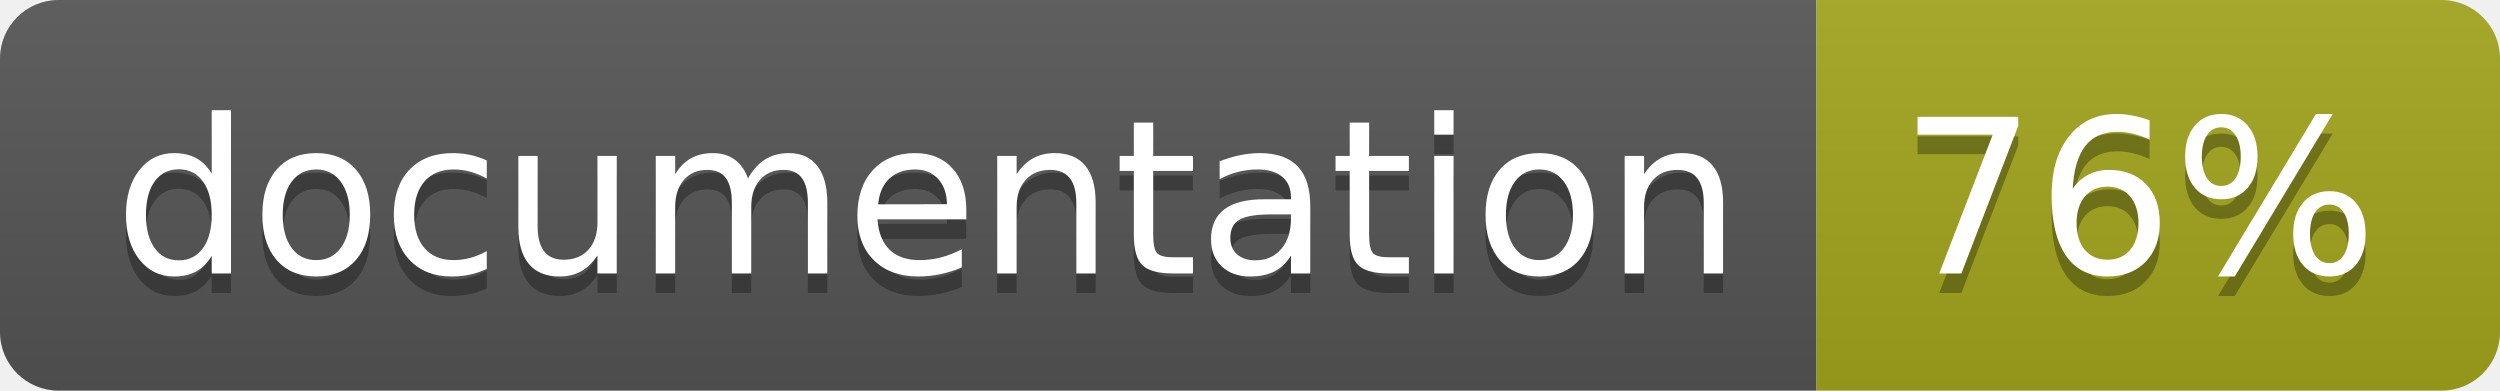
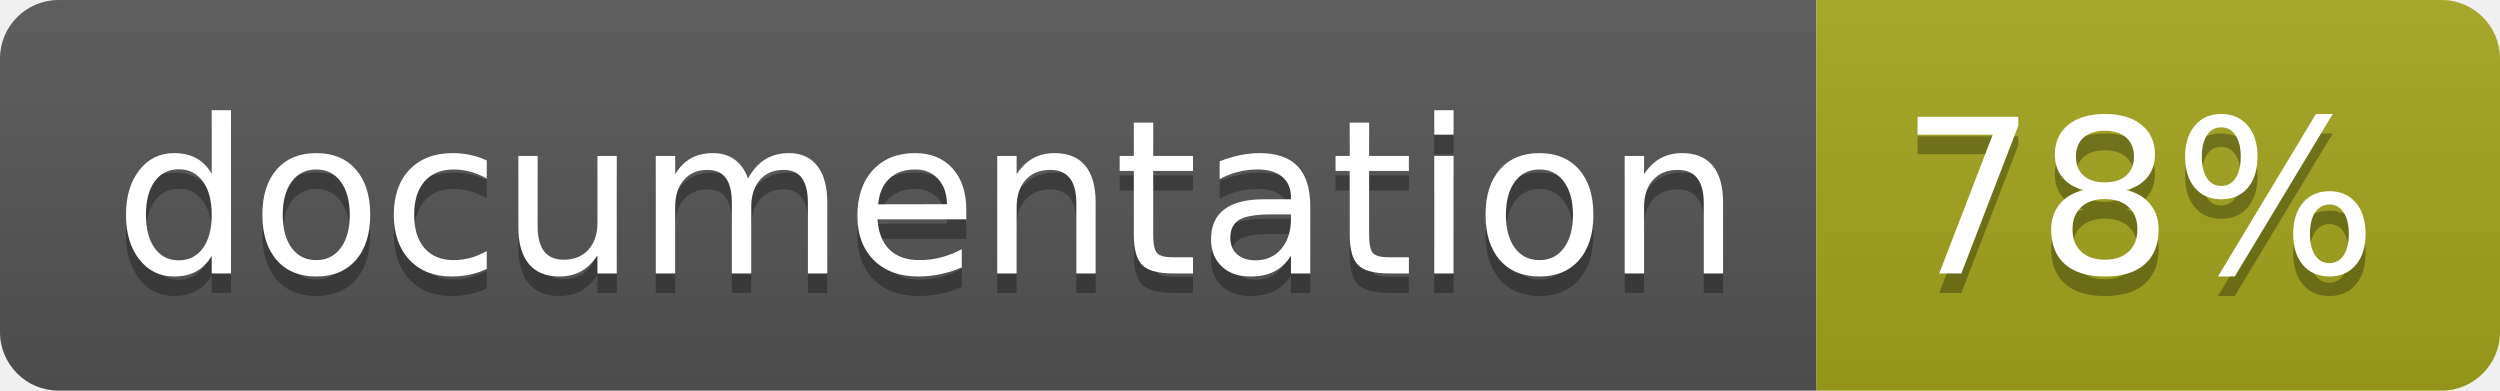
<svg xmlns="http://www.w3.org/2000/svg" width="128" height="20">
  <linearGradient id="b" x2="0" y2="100%">
    <stop offset="0" stop-color="#bbb" stop-opacity=".1" />
    <stop offset="1" stop-opacity=".1" />
  </linearGradient>
  <clipPath id="a">
    <rect width="128" height="20" rx="3" fill="#fff" />
  </clipPath>
  <g clip-path="url(#a)">
    <path fill="#555" d="M0 0h93v20H0z" />
    <path fill="#a4a61d" d="M93 0h35v20H93z" />
    <path fill="url(#b)" d="M0 0h128v20H0z" />
  </g>
  <g fill="#fff" text-anchor="middle" font-family="DejaVu Sans,Verdana,Geneva,sans-serif" font-size="110">
    <text x="475" y="150" fill="#010101" fill-opacity=".3" transform="scale(.1)" textLength="830">
      documentation
    </text>
    <text x="475" y="140" transform="scale(.1)" textLength="830">
      documentation
    </text>
    <text x="1095" y="150" fill="#010101" fill-opacity=".3" transform="scale(.1)" textLength="250">
-       76%
+       78%
    </text>
    <text x="1095" y="140" transform="scale(.1)" textLength="250">
-       76%
+       78%
    </text>
  </g>
</svg>
